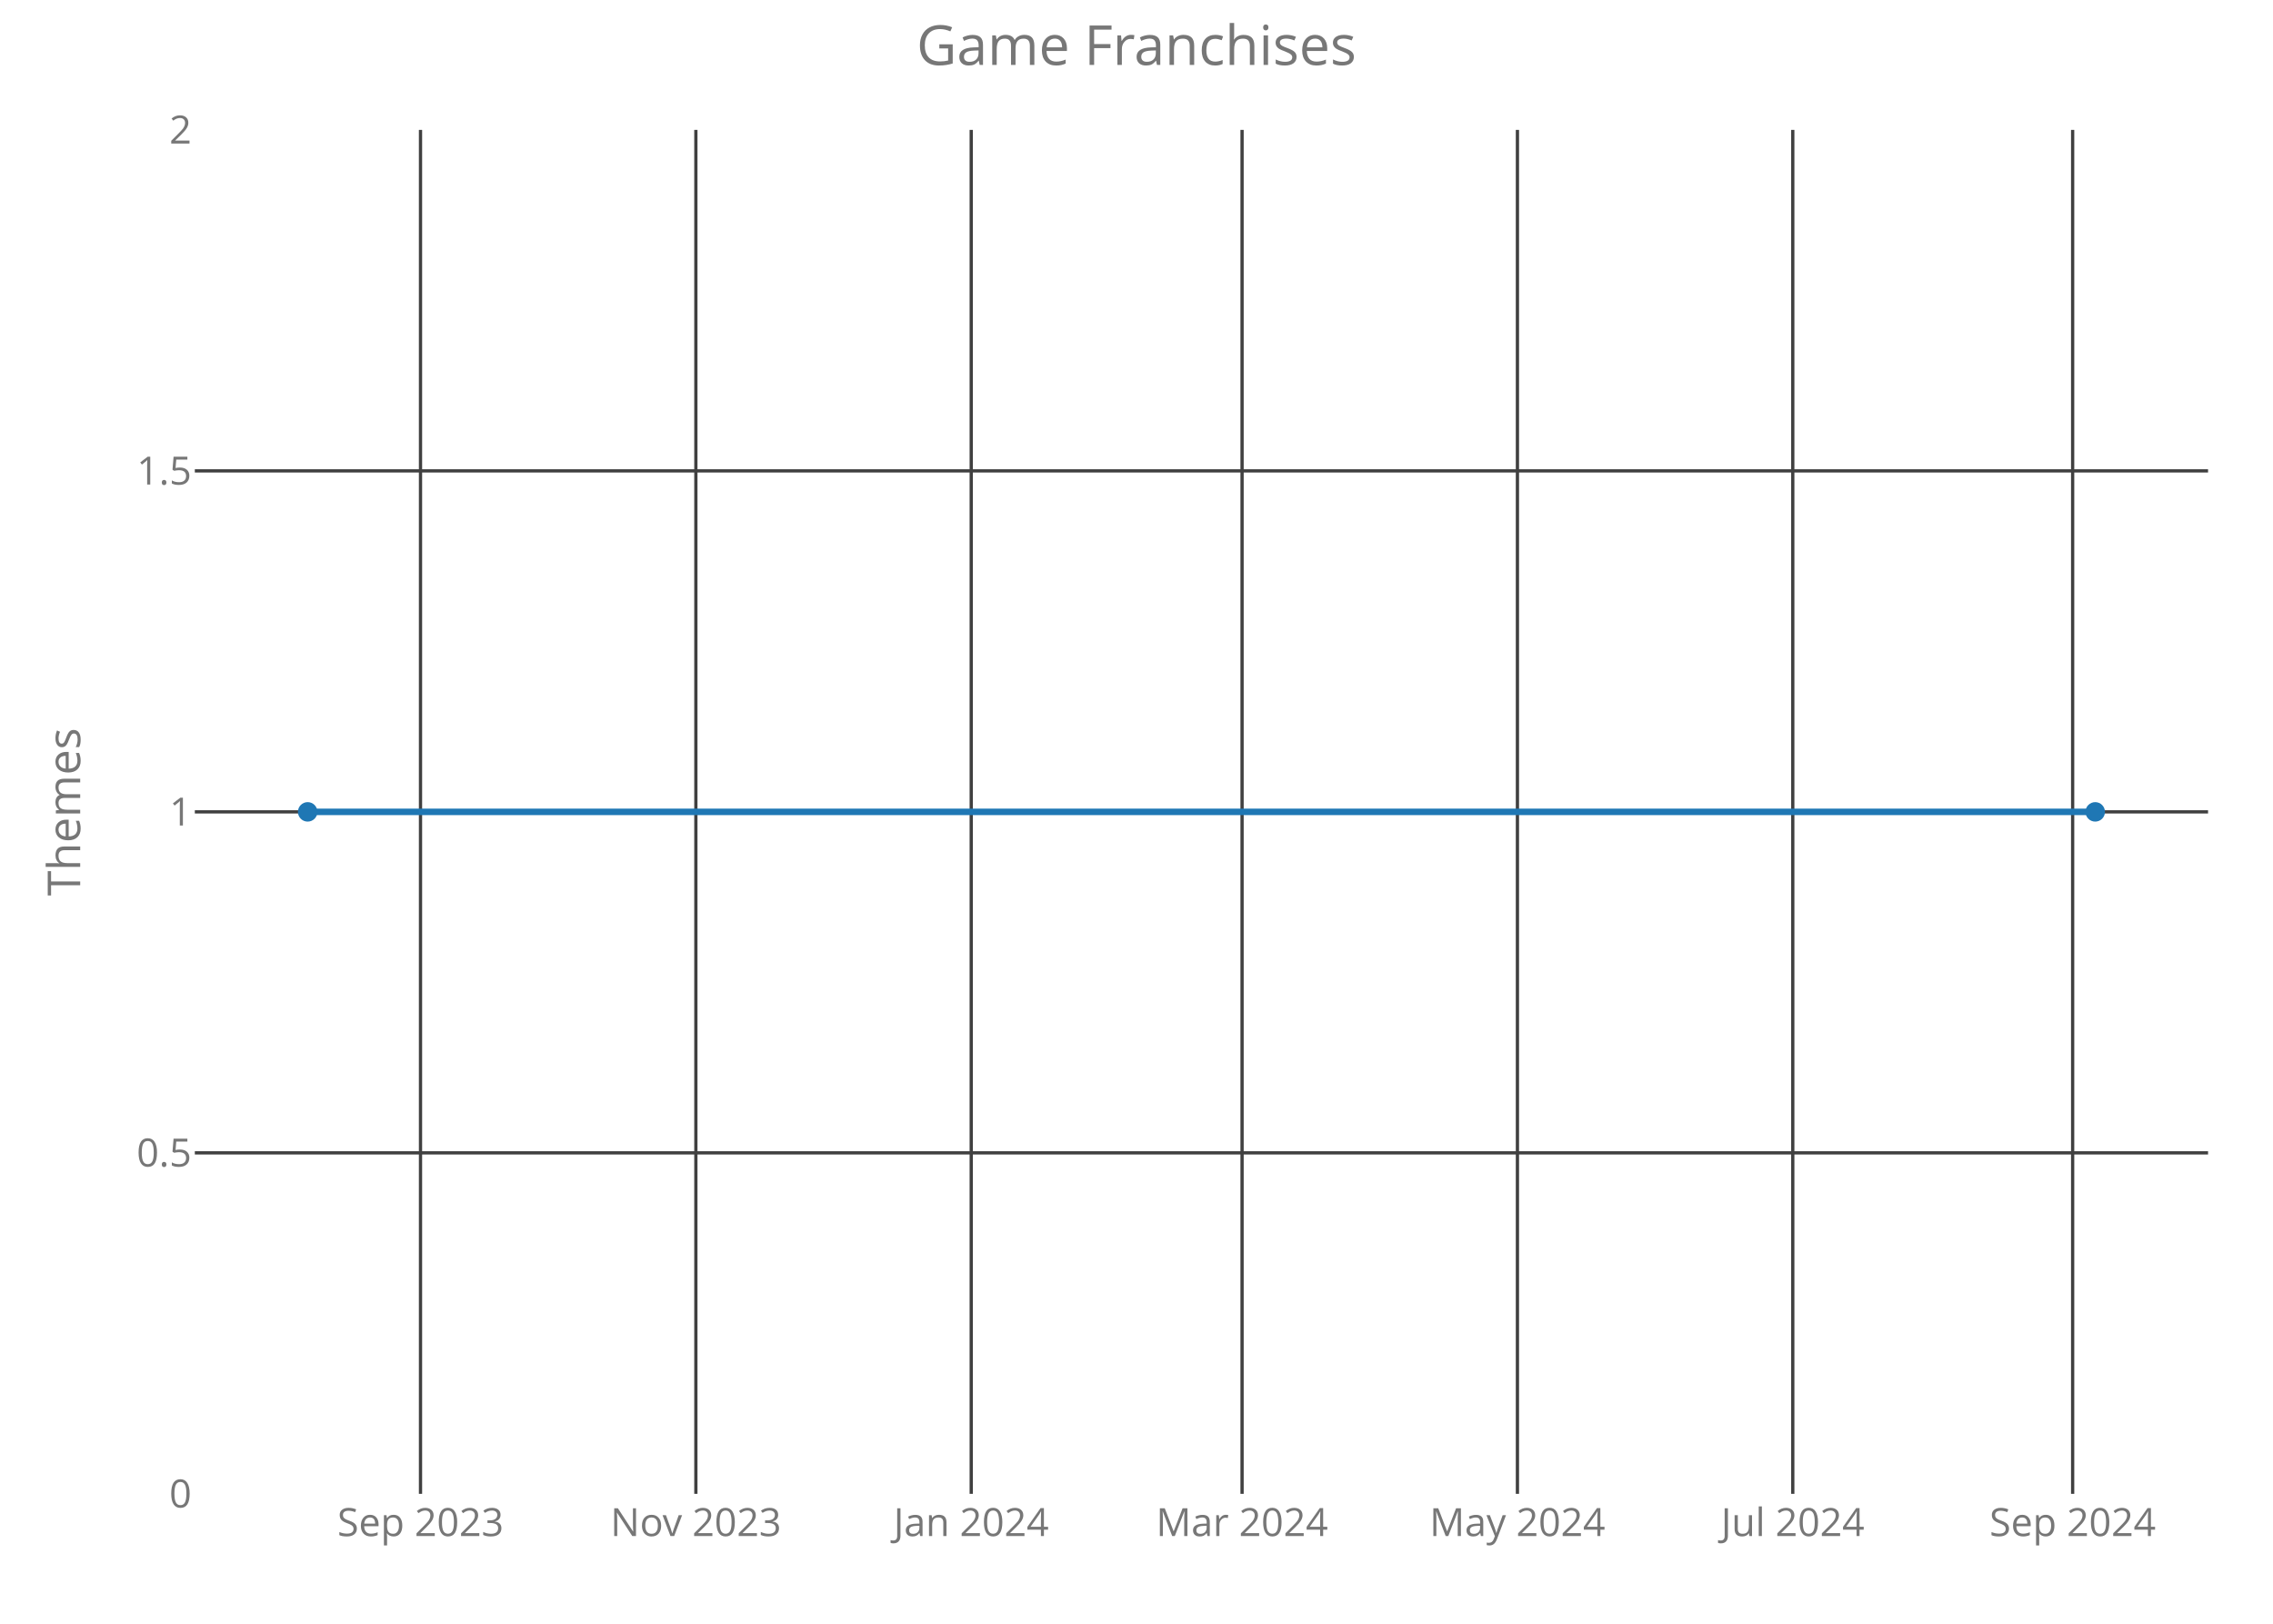
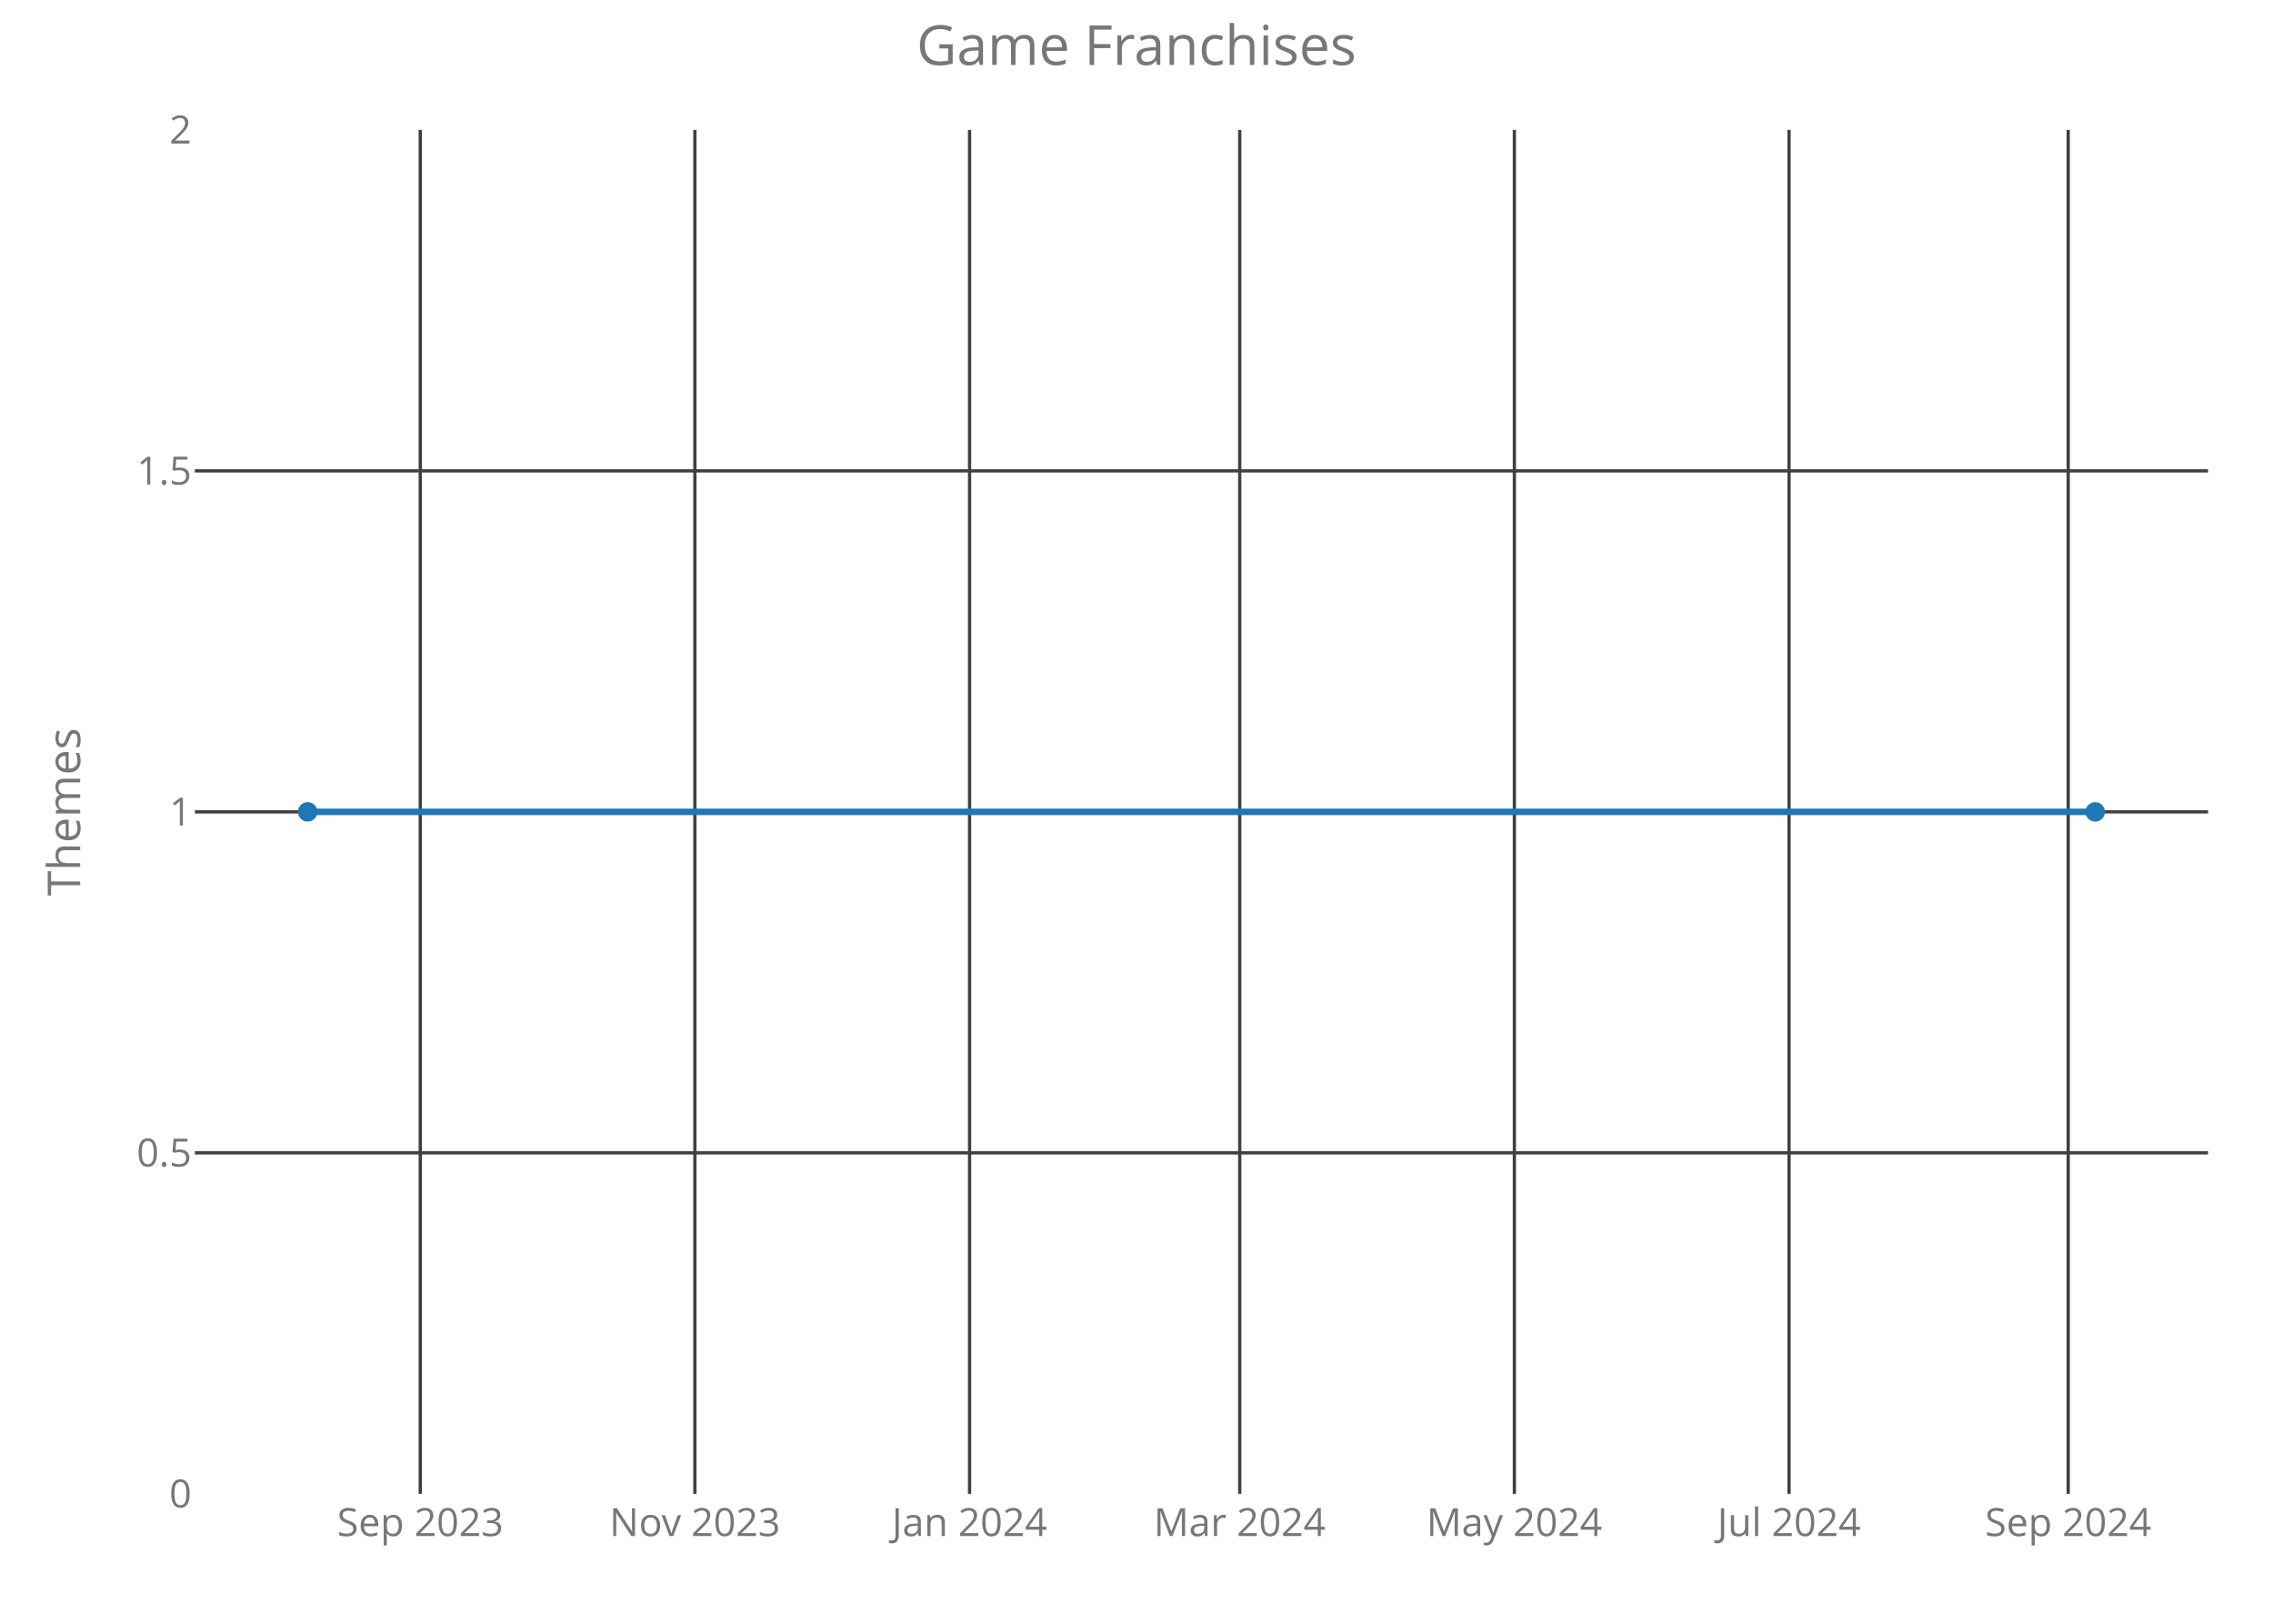
<svg xmlns="http://www.w3.org/2000/svg" class="main-svg" width="700" height="500" style="" viewBox="0 0 700 500">
  <rect x="0" y="0" width="700" height="500" style="fill: rgb(0, 0, 0); fill-opacity: 0;" />
-   <defs id="defs-91a742">
+   <defs id="defs-9106a0">
    <g class="clips">
-       <clipPath id="clip91a742xyplot" class="plotclip">
+       <clipPath id="clip9106a0xyplot" class="plotclip">
        <rect width="620" height="420" />
      </clipPath>
-       <clipPath class="axesclip" id="clip91a742x">
+       <clipPath class="axesclip" id="clip9106a0x">
        <rect x="60" y="0" width="620" height="500" />
      </clipPath>
-       <clipPath class="axesclip" id="clip91a742y">
+       <clipPath class="axesclip" id="clip9106a0y">
        <rect x="0" y="40" width="700" height="420" />
      </clipPath>
-       <clipPath class="axesclip" id="clip91a742xy">
+       <clipPath class="axesclip" id="clip9106a0xy">
        <rect x="60" y="40" width="620" height="420" />
      </clipPath>
    </g>
    <g class="gradients" />
  </defs>
  <g class="bglayer">
    <rect class="bg" x="60" y="40" width="620" height="420" style="fill: rgb(0, 0, 0); fill-opacity: 0; stroke-width: 0;" />
  </g>
  <g class="layer-below">
    <g class="imagelayer" />
    <g class="shapelayer" />
  </g>
  <g class="cartesianlayer">
    <g class="subplot xy">
      <g class="layer-subplot">
        <g class="shapelayer" />
        <g class="imagelayer" />
      </g>
      <g class="gridlayer">
        <g class="x">
-           <path class="xgrid crisp" transform="translate(129.5,0)" d="M0,40v420" style="stroke: rgb(64, 64, 64); stroke-opacity: 1; stroke-width: 1px;" />
-           <path class="xgrid crisp" transform="translate(214.3,0)" d="M0,40v420" style="stroke: rgb(64, 64, 64); stroke-opacity: 1; stroke-width: 1px;" />
-           <path class="xgrid crisp" transform="translate(299.1,0)" d="M0,40v420" style="stroke: rgb(64, 64, 64); stroke-opacity: 1; stroke-width: 1px;" />
-           <path class="xgrid crisp" transform="translate(382.51,0)" d="M0,40v420" style="stroke: rgb(64, 64, 64); stroke-opacity: 1; stroke-width: 1px;" />
-           <path class="xgrid crisp" transform="translate(467.31,0)" d="M0,40v420" style="stroke: rgb(64, 64, 64); stroke-opacity: 1; stroke-width: 1px;" />
-           <path class="xgrid crisp" transform="translate(552.11,0)" d="M0,40v420" style="stroke: rgb(64, 64, 64); stroke-opacity: 1; stroke-width: 1px;" />
-           <path class="xgrid crisp" transform="translate(638.3,0)" d="M0,40v420" style="stroke: rgb(64, 64, 64); stroke-opacity: 1; stroke-width: 1px;" />
+           <path class="xgrid crisp" transform="translate(129.42,0)" d="M0,40v420" style="stroke: rgb(64, 64, 64); stroke-opacity: 1; stroke-width: 1px;" />
+           <path class="xgrid crisp" transform="translate(214,0)" d="M0,40v420" style="stroke: rgb(64, 64, 64); stroke-opacity: 1; stroke-width: 1px;" />
+           <path class="xgrid crisp" transform="translate(298.59,0)" d="M0,40v420" style="stroke: rgb(64, 64, 64); stroke-opacity: 1; stroke-width: 1px;" />
+           <path class="xgrid crisp" transform="translate(381.79,0)" d="M0,40v420" style="stroke: rgb(64, 64, 64); stroke-opacity: 1; stroke-width: 1px;" />
+           <path class="xgrid crisp" transform="translate(466.37,0)" d="M0,40v420" style="stroke: rgb(64, 64, 64); stroke-opacity: 1; stroke-width: 1px;" />
+           <path class="xgrid crisp" transform="translate(550.96,0)" d="M0,40v420" style="stroke: rgb(64, 64, 64); stroke-opacity: 1; stroke-width: 1px;" />
+           <path class="xgrid crisp" transform="translate(636.93,0)" d="M0,40v420" style="stroke: rgb(64, 64, 64); stroke-opacity: 1; stroke-width: 1px;" />
        </g>
        <g class="y">
          <path class="ygrid crisp" transform="translate(0,355)" d="M60,0h620" style="stroke: rgb(64, 64, 64); stroke-opacity: 1; stroke-width: 1px;" />
          <path class="ygrid crisp" transform="translate(0,250)" d="M60,0h620" style="stroke: rgb(64, 64, 64); stroke-opacity: 1; stroke-width: 1px;" />
          <path class="ygrid crisp" transform="translate(0,145)" d="M60,0h620" style="stroke: rgb(64, 64, 64); stroke-opacity: 1; stroke-width: 1px;" />
        </g>
      </g>
      <g class="zerolinelayer" />
      <path class="xlines-below crisp" d="M0,0" style="fill: none;" />
      <path class="ylines-below crisp" d="M0,0" style="fill: none;" />
      <g class="overlines-below" />
      <g class="xaxislayer-below">
        <g class="xtick">
-           <text text-anchor="middle" x="0" y="473" transform="translate(129.5,0)" style="font-family: 'Open Sans'; font-size: 12px; fill: rgb(119, 119, 119); fill-opacity: 1; white-space: pre;">Sep 2023</text>
+           <text text-anchor="middle" x="0" y="473" transform="translate(129.42,0)" style="font-family: 'Open Sans'; font-size: 12px; fill: rgb(119, 119, 119); fill-opacity: 1; white-space: pre;">Sep 2023</text>
        </g>
        <g class="xtick">
-           <text text-anchor="middle" x="0" y="473" transform="translate(214.3,0)" style="font-family: 'Open Sans'; font-size: 12px; fill: rgb(119, 119, 119); fill-opacity: 1; white-space: pre;">Nov 2023</text>
+           <text text-anchor="middle" x="0" y="473" transform="translate(214,0)" style="font-family: 'Open Sans'; font-size: 12px; fill: rgb(119, 119, 119); fill-opacity: 1; white-space: pre;">Nov 2023</text>
        </g>
        <g class="xtick">
-           <text text-anchor="middle" x="0" y="473" transform="translate(299.1,0)" style="font-family: 'Open Sans'; font-size: 12px; fill: rgb(119, 119, 119); fill-opacity: 1; white-space: pre;">Jan 2024</text>
+           <text text-anchor="middle" x="0" y="473" transform="translate(298.59,0)" style="font-family: 'Open Sans'; font-size: 12px; fill: rgb(119, 119, 119); fill-opacity: 1; white-space: pre;">Jan 2024</text>
        </g>
        <g class="xtick">
-           <text text-anchor="middle" x="0" y="473" transform="translate(382.51,0)" style="font-family: 'Open Sans'; font-size: 12px; fill: rgb(119, 119, 119); fill-opacity: 1; white-space: pre;">Mar 2024</text>
+           <text text-anchor="middle" x="0" y="473" transform="translate(381.79,0)" style="font-family: 'Open Sans'; font-size: 12px; fill: rgb(119, 119, 119); fill-opacity: 1; white-space: pre;">Mar 2024</text>
        </g>
        <g class="xtick">
-           <text text-anchor="middle" x="0" y="473" transform="translate(467.31,0)" style="font-family: 'Open Sans'; font-size: 12px; fill: rgb(119, 119, 119); fill-opacity: 1; white-space: pre;">May 2024</text>
+           <text text-anchor="middle" x="0" y="473" transform="translate(466.37,0)" style="font-family: 'Open Sans'; font-size: 12px; fill: rgb(119, 119, 119); fill-opacity: 1; white-space: pre;">May 2024</text>
        </g>
        <g class="xtick">
-           <text text-anchor="middle" x="0" y="473" transform="translate(552.11,0)" style="font-family: 'Open Sans'; font-size: 12px; fill: rgb(119, 119, 119); fill-opacity: 1; white-space: pre;">Jul 2024</text>
+           <text text-anchor="middle" x="0" y="473" transform="translate(550.96,0)" style="font-family: 'Open Sans'; font-size: 12px; fill: rgb(119, 119, 119); fill-opacity: 1; white-space: pre;">Jul 2024</text>
        </g>
        <g class="xtick">
-           <text text-anchor="middle" x="0" y="473" transform="translate(638.3,0)" style="font-family: 'Open Sans'; font-size: 12px; fill: rgb(119, 119, 119); fill-opacity: 1; white-space: pre;">Sep 2024</text>
+           <text text-anchor="middle" x="0" y="473" transform="translate(636.93,0)" style="font-family: 'Open Sans'; font-size: 12px; fill: rgb(119, 119, 119); fill-opacity: 1; white-space: pre;">Sep 2024</text>
        </g>
      </g>
      <g class="yaxislayer-below">
        <g class="ytick">
          <text text-anchor="end" x="59" y="4.2" transform="translate(0,460)" style="font-family: 'Open Sans'; font-size: 12px; fill: rgb(119, 119, 119); fill-opacity: 1; white-space: pre;">0</text>
        </g>
        <g class="ytick">
          <text text-anchor="end" x="59" y="4.2" transform="translate(0,355)" style="font-family: 'Open Sans'; font-size: 12px; fill: rgb(119, 119, 119); fill-opacity: 1; white-space: pre;">0.5</text>
        </g>
        <g class="ytick">
          <text text-anchor="end" x="59" y="4.2" transform="translate(0,250)" style="font-family: 'Open Sans'; font-size: 12px; fill: rgb(119, 119, 119); fill-opacity: 1; white-space: pre;">1</text>
        </g>
        <g class="ytick">
          <text text-anchor="end" x="59" y="4.2" transform="translate(0,145)" style="font-family: 'Open Sans'; font-size: 12px; fill: rgb(119, 119, 119); fill-opacity: 1; white-space: pre;">1.5</text>
        </g>
        <g class="ytick">
          <text text-anchor="end" x="59" y="4.2" transform="translate(0,40)" style="font-family: 'Open Sans'; font-size: 12px; fill: rgb(119, 119, 119); fill-opacity: 1; white-space: pre;">2</text>
        </g>
      </g>
      <g class="overaxes-below" />
-       <g class="plot" transform="translate(60,40)" clip-path="url('#clip91a742xyplot')">
+       <g class="plot" transform="translate(60,40)" clip-path="url('#clip9106a0xyplot')">
        <g class="scatterlayer mlayer">
-           <g class="trace scatter trace037c7d" style="stroke-miterlimit: 2; opacity: 1;">
+           <g class="trace scatter trace950e30" style="stroke-miterlimit: 2; opacity: 1;">
            <g class="fills" />
            <g class="errorbars" />
            <g class="lines">
              <path class="js-line" d="M34.75,210L585.25,210" style="vector-effect: non-scaling-stroke; fill: none; stroke: rgb(31, 119, 180); stroke-opacity: 1; stroke-width: 2px; opacity: 1;" />
            </g>
            <g class="points">
              <path class="point" transform="translate(34.75,210)" d="M3,0A3,3 0 1,1 0,-3A3,3 0 0,1 3,0Z" style="opacity: 1; stroke-width: 0px; fill: rgb(31, 119, 180); fill-opacity: 1;" />
              <path class="point" transform="translate(585.25,210)" d="M3,0A3,3 0 1,1 0,-3A3,3 0 0,1 3,0Z" style="opacity: 1; stroke-width: 0px; fill: rgb(31, 119, 180); fill-opacity: 1;" />
            </g>
            <g class="text" />
          </g>
        </g>
      </g>
      <g class="overplot" />
      <path class="xlines-above" />
      <path class="ylines-above" />
      <g class="overlines-above" />
      <g class="xaxislayer-above" />
      <g class="yaxislayer-above" />
      <g class="overaxes-above" />
    </g>
  </g>
  <g class="polarlayer" />
  <g class="ternarylayer" />
  <g class="geolayer" />
  <g class="funnelarealayer" />
  <g class="pielayer" />
  <g class="treemaplayer" />
  <g class="sunburstlayer" />
  <g class="glimages" />
-   <defs id="topdefs-91a742">
+   <defs id="topdefs-9106a0">
    <g class="clips" />
  </defs>
  <g class="layer-above">
    <g class="imagelayer" />
    <g class="shapelayer" />
  </g>
  <g class="infolayer">
    <g class="g-gtitle">
      <text class="gtitle" x="350" y="20" text-anchor="middle" dy="0em" style="font-family: 'Open Sans'; font-size: 17px; fill: rgb(119, 119, 119); opacity: 1; font-weight: normal; white-space: pre;">Game Franchises</text>
    </g>
    <g class="g-xtitle" />
    <g class="g-ytitle">
      <text class="ytitle" transform="rotate(-90,24.7,250)" x="24.7" y="250" text-anchor="middle" style="font-family: 'Open Sans'; font-size: 14px; fill: rgb(119, 119, 119); opacity: 1; font-weight: normal; white-space: pre;">Themes</text>
    </g>
  </g>
</svg>
